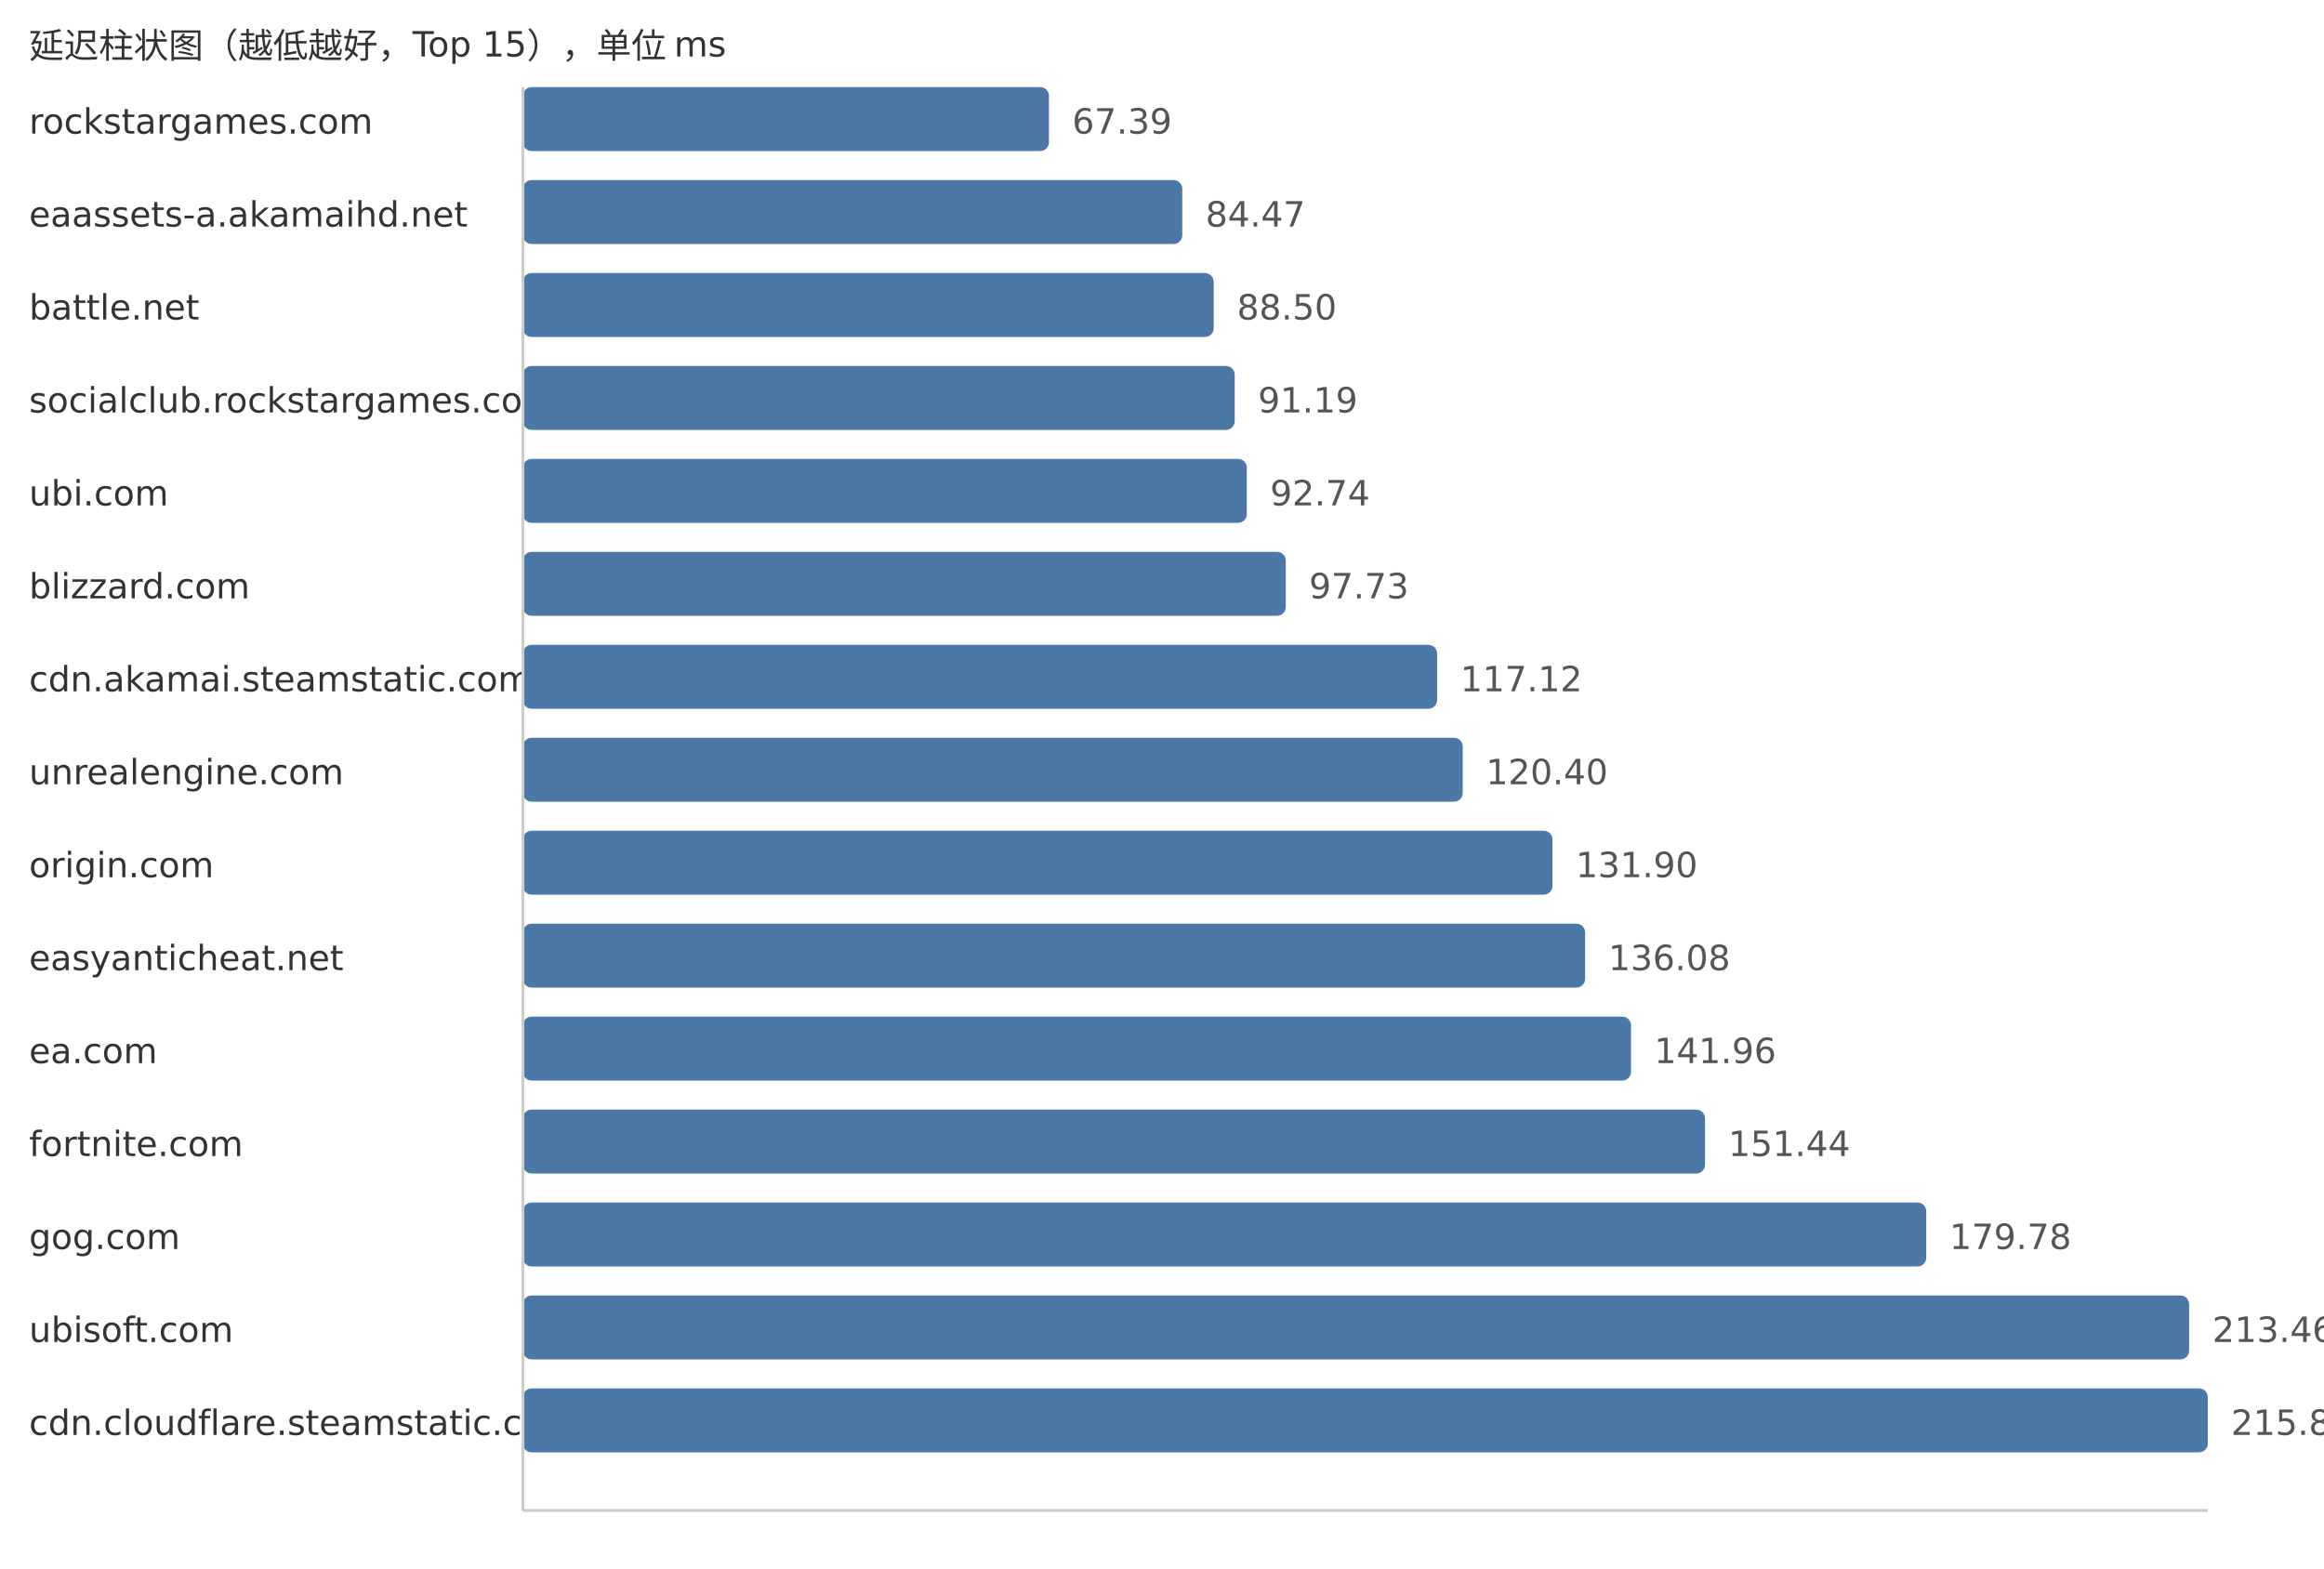
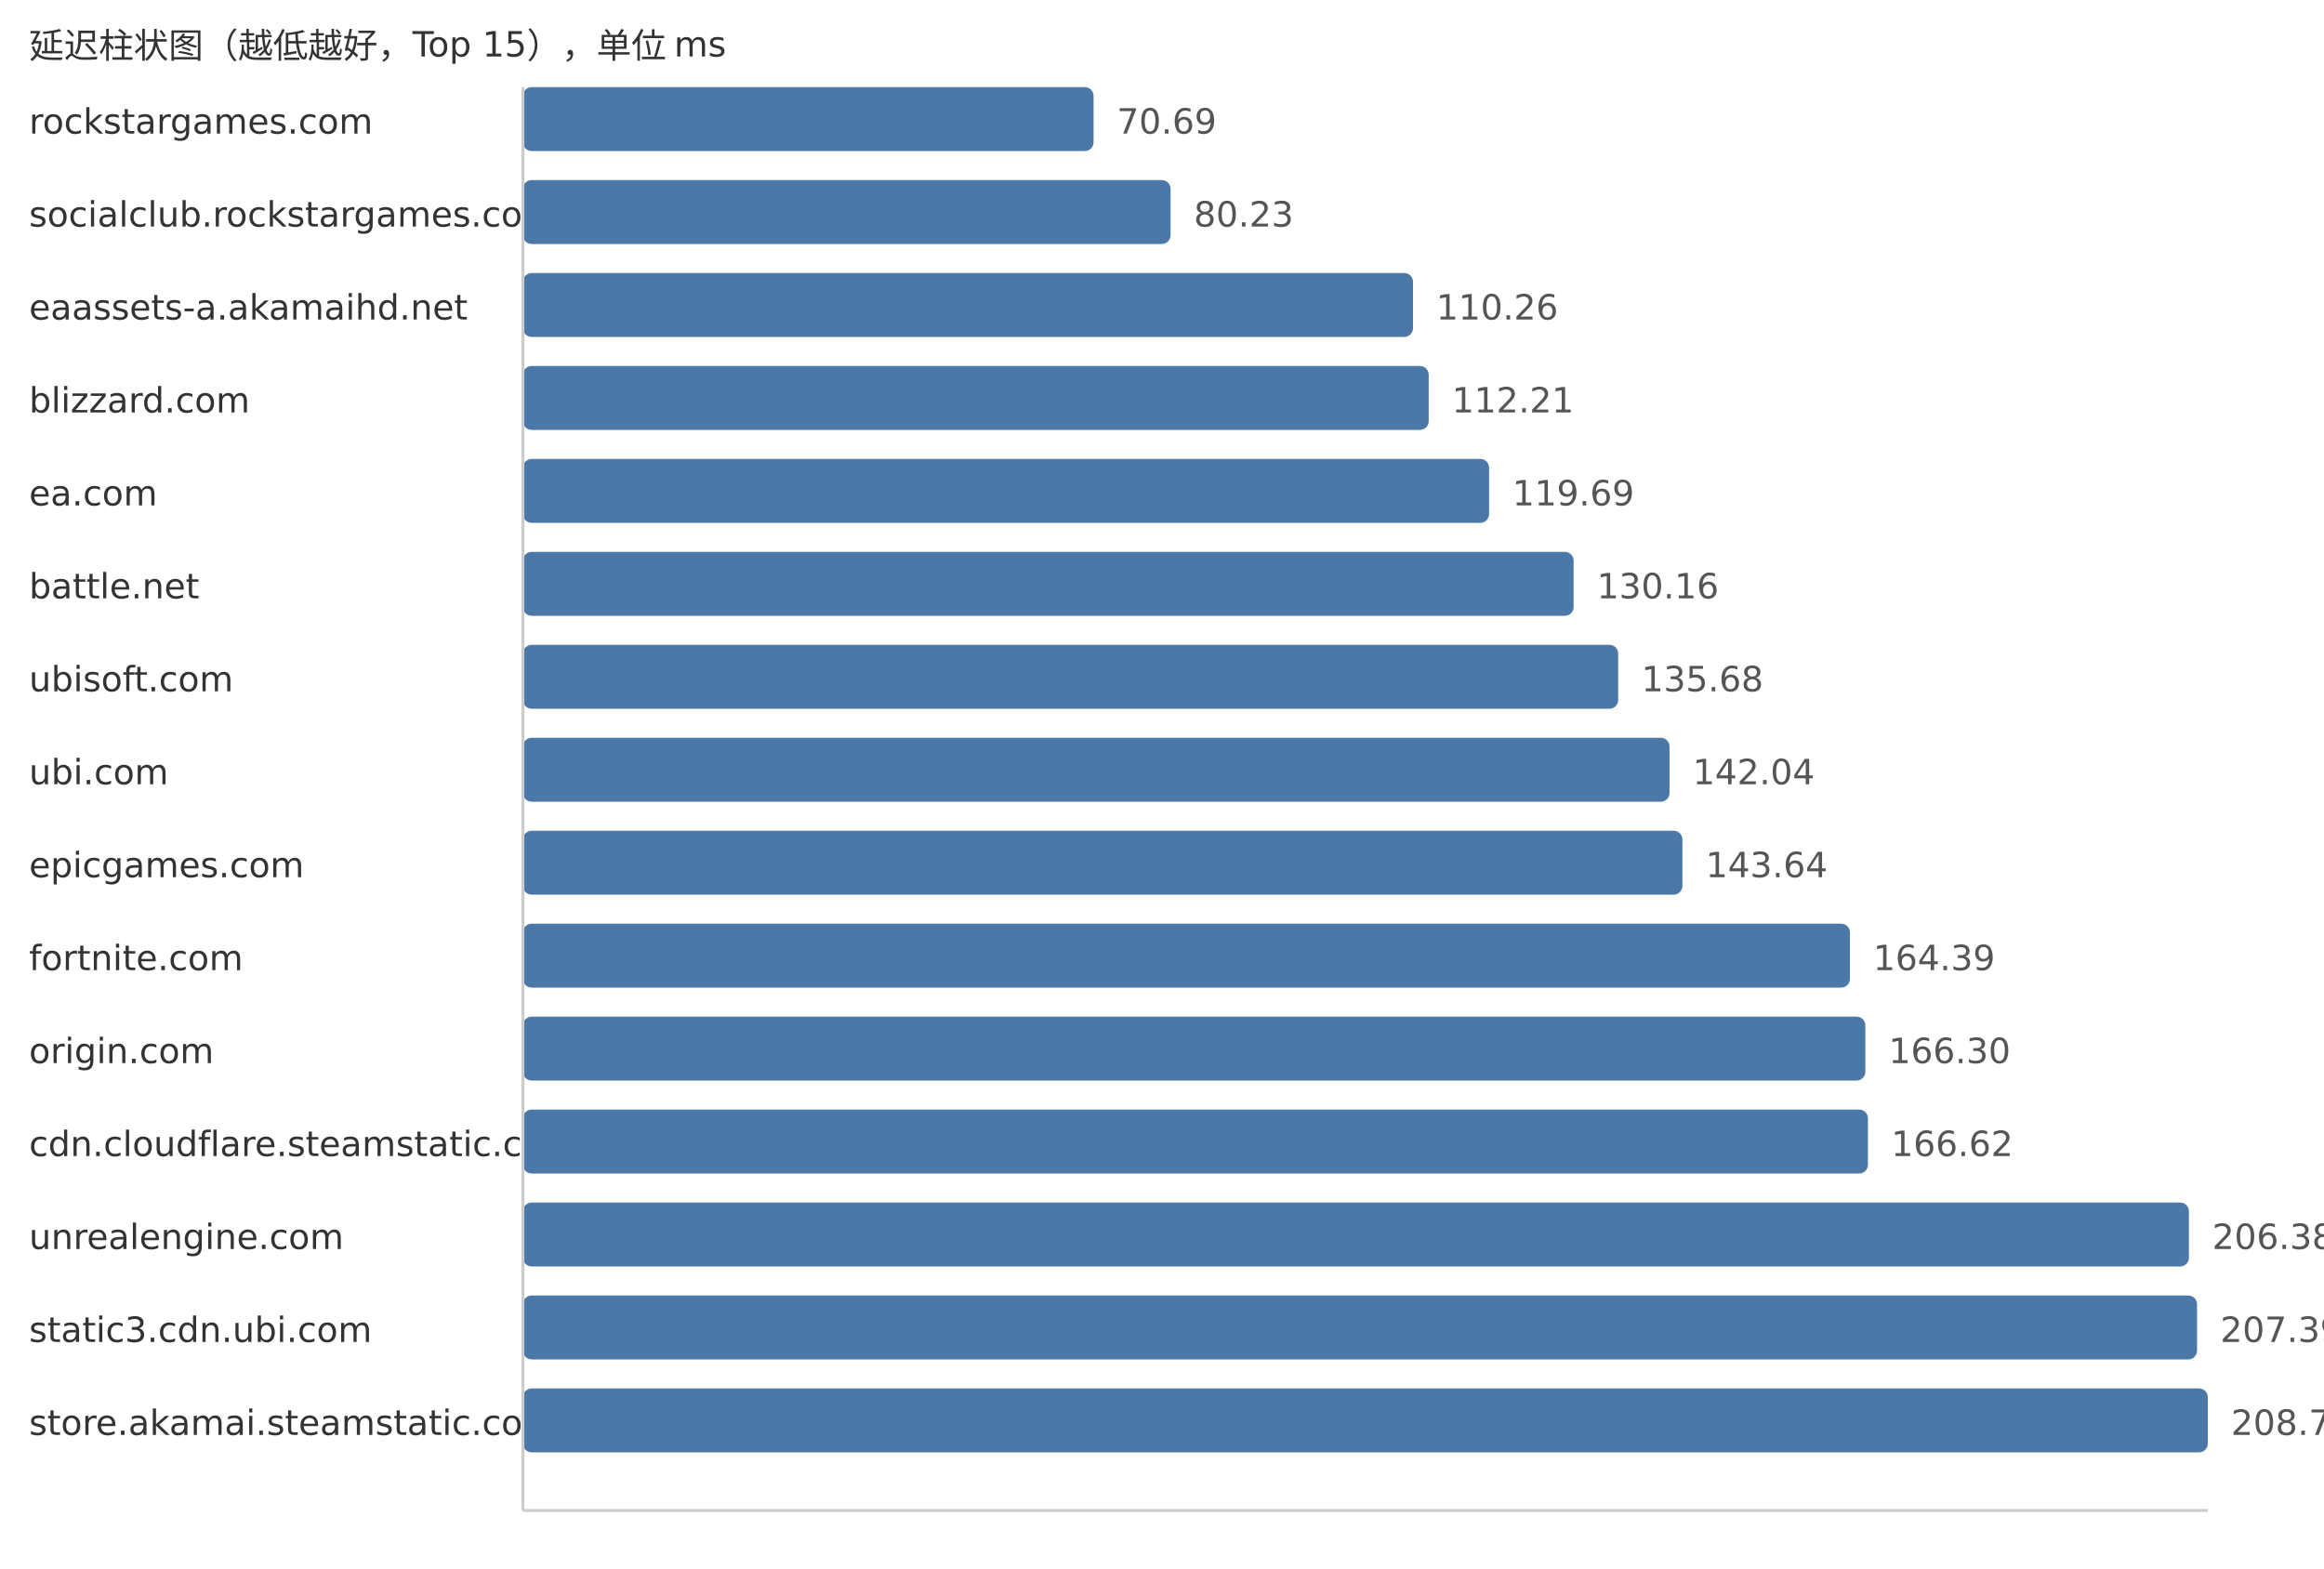
<svg xmlns="http://www.w3.org/2000/svg" width="800" height="540">
  <style> .label{font-family:DejaVu Sans,Verdana,Geneva,sans-serif;font-size:12px;fill:#333} .value{font-family:DejaVu Sans,Verdana,Geneva,sans-serif;font-size:12px;fill:#555} </style>
  <text x="10" y="20" class="label">延迟柱状图（越低越好，Top 15），单位 ms</text>
  <text x="10" y="46" class="label">rockstargames.com</text>
-   <rect x="180" y="30" width="181.08" height="22" fill="#4c78a8" rx="3" />
-   <text x="369.08" y="46" class="value">67.39</text>
-   <text x="10" y="78" class="label">eaassets-a.akamaihd.net</text>
-   <rect x="180" y="62" width="226.98" height="22" fill="#4c78a8" rx="3" />
-   <text x="414.98" y="78" class="value">84.47</text>
-   <text x="10" y="110" class="label">battle.net</text>
-   <rect x="180" y="94" width="237.8" height="22" fill="#4c78a8" rx="3" />
-   <text x="425.8" y="110" class="value">88.50</text>
-   <text x="10" y="142" class="label">socialclub.rockstargames.com</text>
-   <rect x="180" y="126" width="245.03" height="22" fill="#4c78a8" rx="3" />
-   <text x="433.03" y="142" class="value">91.19</text>
-   <text x="10" y="174" class="label">ubi.com</text>
-   <rect x="180" y="158" width="249.2" height="22" fill="#4c78a8" rx="3" />
-   <text x="437.2" y="174" class="value">92.74</text>
-   <text x="10" y="206" class="label">blizzard.com</text>
-   <rect x="180" y="190" width="262.61" height="22" fill="#4c78a8" rx="3" />
-   <text x="450.61" y="206" class="value">97.73</text>
-   <text x="10" y="238" class="label">cdn.akamai.steamstatic.com</text>
-   <rect x="180" y="222" width="314.71" height="22" fill="#4c78a8" rx="3" />
-   <text x="502.71" y="238" class="value">117.12</text>
-   <text x="10" y="270" class="label">unrealengine.com</text>
-   <rect x="180" y="254" width="323.52" height="22" fill="#4c78a8" rx="3" />
-   <text x="511.52" y="270" class="value">120.40</text>
-   <text x="10" y="302" class="label">origin.com</text>
-   <rect x="180" y="286" width="354.42" height="22" fill="#4c78a8" rx="3" />
-   <text x="542.42" y="302" class="value">131.90</text>
-   <text x="10" y="334" class="label">easyanticheat.net</text>
-   <rect x="180" y="318" width="365.65" height="22" fill="#4c78a8" rx="3" />
-   <text x="553.65" y="334" class="value">136.08</text>
-   <text x="10" y="366" class="label">ea.com</text>
-   <rect x="180" y="350" width="381.45" height="22" fill="#4c78a8" rx="3" />
-   <text x="569.45" y="366" class="value">141.96</text>
-   <text x="10" y="398" class="label">fortnite.com</text>
-   <rect x="180" y="382" width="406.93" height="22" fill="#4c78a8" rx="3" />
-   <text x="594.93" y="398" class="value">151.44</text>
-   <text x="10" y="430" class="label">gog.com</text>
-   <rect x="180" y="414" width="483.08" height="22" fill="#4c78a8" rx="3" />
-   <text x="671.08" y="430" class="value">179.78</text>
-   <text x="10" y="462" class="label">ubisoft.com</text>
-   <rect x="180" y="446" width="573.58" height="22" fill="#4c78a8" rx="3" />
-   <text x="761.58" y="462" class="value">213.46</text>
-   <text x="10" y="494" class="label">cdn.cloudflare.steamstatic.com</text>
+   <rect x="180" y="30" width="196.44" height="22" fill="#4c78a8" rx="3" />
+   <text x="384.44" y="46" class="value">70.69</text>
+   <text x="10" y="78" class="label">socialclub.rockstargames.com</text>
+   <rect x="180" y="62" width="222.95" height="22" fill="#4c78a8" rx="3" />
+   <text x="410.95" y="78" class="value">80.23</text>
+   <text x="10" y="110" class="label">eaassets-a.akamaihd.net</text>
+   <rect x="180" y="94" width="306.4" height="22" fill="#4c78a8" rx="3" />
+   <text x="494.4" y="110" class="value">110.26</text>
+   <text x="10" y="142" class="label">blizzard.com</text>
+   <rect x="180" y="126" width="311.81" height="22" fill="#4c78a8" rx="3" />
+   <text x="499.81" y="142" class="value">112.21</text>
+   <text x="10" y="174" class="label">ea.com</text>
+   <rect x="180" y="158" width="332.6" height="22" fill="#4c78a8" rx="3" />
+   <text x="520.6" y="174" class="value">119.69</text>
+   <text x="10" y="206" class="label">battle.net</text>
+   <rect x="180" y="190" width="361.69" height="22" fill="#4c78a8" rx="3" />
+   <text x="549.69" y="206" class="value">130.16</text>
+   <text x="10" y="238" class="label">ubisoft.com</text>
+   <rect x="180" y="222" width="377.03" height="22" fill="#4c78a8" rx="3" />
+   <text x="565.03" y="238" class="value">135.68</text>
+   <text x="10" y="270" class="label">ubi.com</text>
+   <rect x="180" y="254" width="394.71" height="22" fill="#4c78a8" rx="3" />
+   <text x="582.71" y="270" class="value">142.04</text>
+   <text x="10" y="302" class="label">epicgames.com</text>
+   <rect x="180" y="286" width="399.15" height="22" fill="#4c78a8" rx="3" />
+   <text x="587.15" y="302" class="value">143.64</text>
+   <text x="10" y="334" class="label">fortnite.com</text>
+   <rect x="180" y="318" width="456.81" height="22" fill="#4c78a8" rx="3" />
+   <text x="644.81" y="334" class="value">164.39</text>
+   <text x="10" y="366" class="label">origin.com</text>
+   <rect x="180" y="350" width="462.12" height="22" fill="#4c78a8" rx="3" />
+   <text x="650.12" y="366" class="value">166.30</text>
+   <text x="10" y="398" class="label">cdn.cloudflare.steamstatic.com</text>
+   <rect x="180" y="382" width="463.01" height="22" fill="#4c78a8" rx="3" />
+   <text x="651.01" y="398" class="value">166.62</text>
+   <text x="10" y="430" class="label">unrealengine.com</text>
+   <rect x="180" y="414" width="573.5" height="22" fill="#4c78a8" rx="3" />
+   <text x="761.5" y="430" class="value">206.38</text>
+   <text x="10" y="462" class="label">static3.cdn.ubi.com</text>
+   <rect x="180" y="446" width="576.3" height="22" fill="#4c78a8" rx="3" />
+   <text x="764.3" y="462" class="value">207.39</text>
+   <text x="10" y="494" class="label">store.akamai.steamstatic.com</text>
  <rect x="180" y="478" width="580.0" height="22" fill="#4c78a8" rx="3" />
-   <text x="768.0" y="494" class="value">215.85</text>
+   <text x="768.0" y="494" class="value">208.72</text>
  <line x1="180" y1="30" x2="180" y2="520" stroke="#ccc" />
  <line x1="180" y1="520" x2="760" y2="520" stroke="#ccc" />
</svg>
